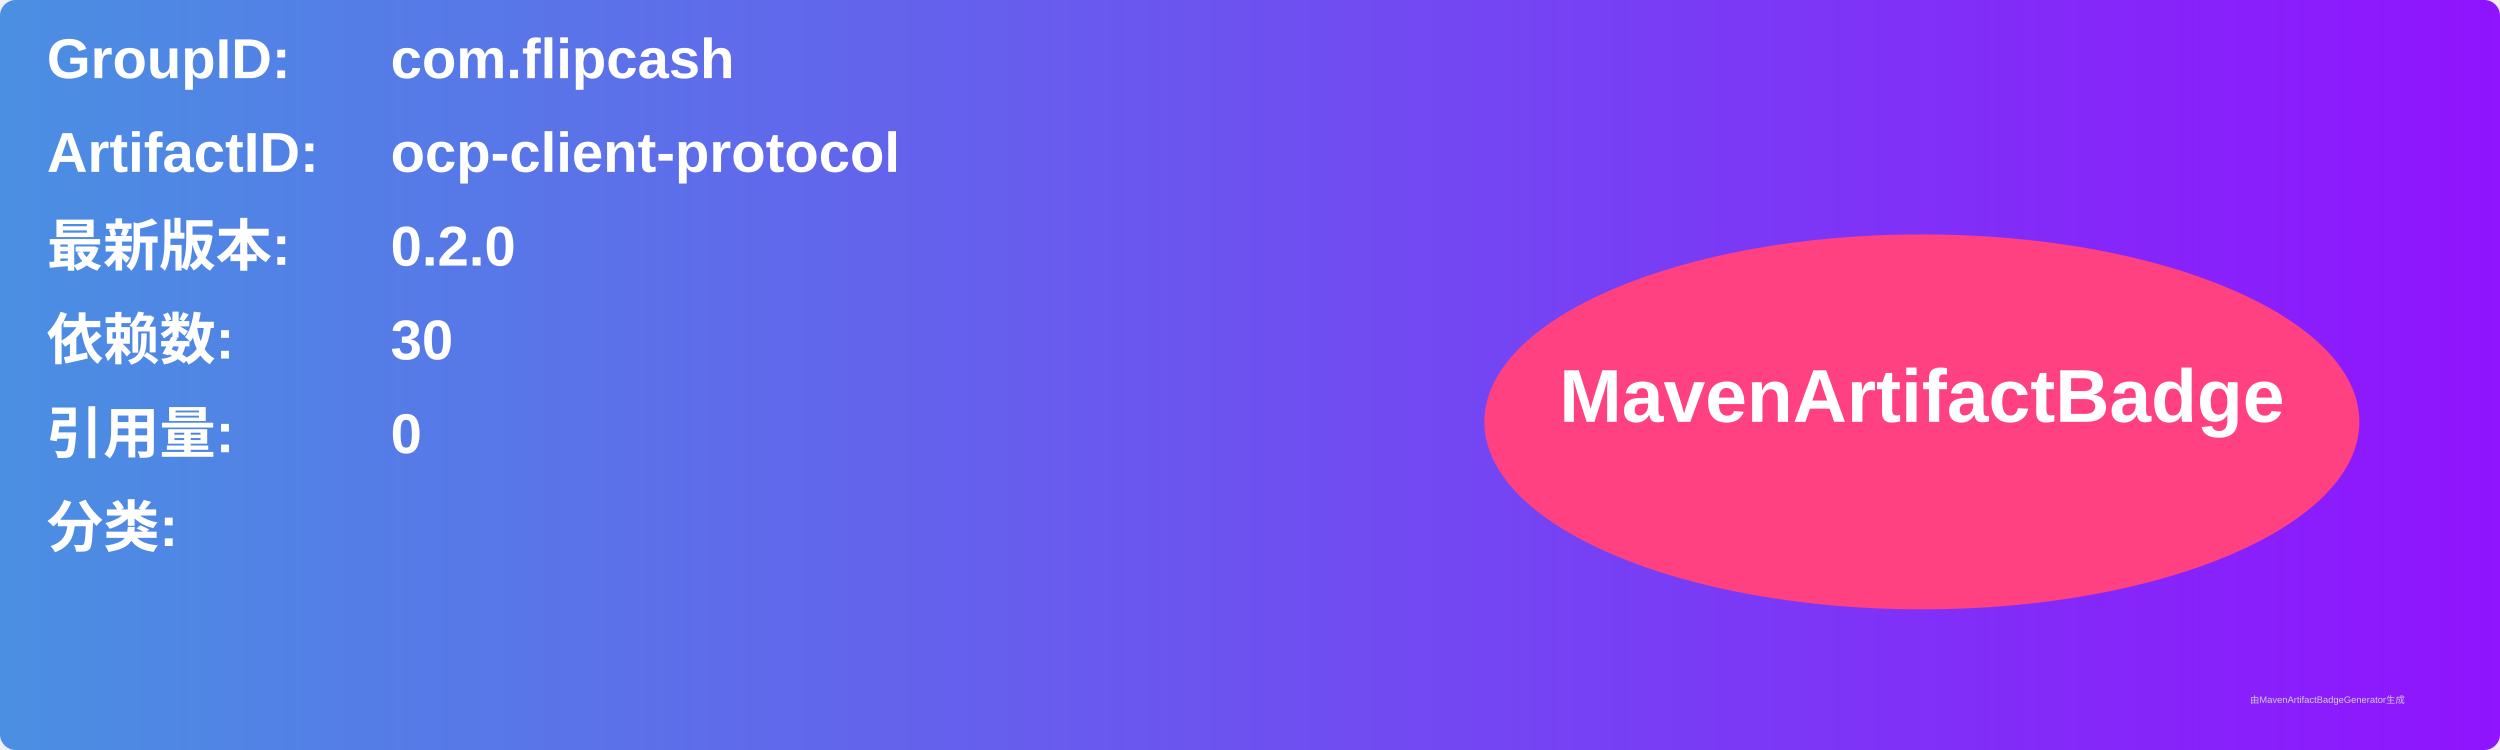
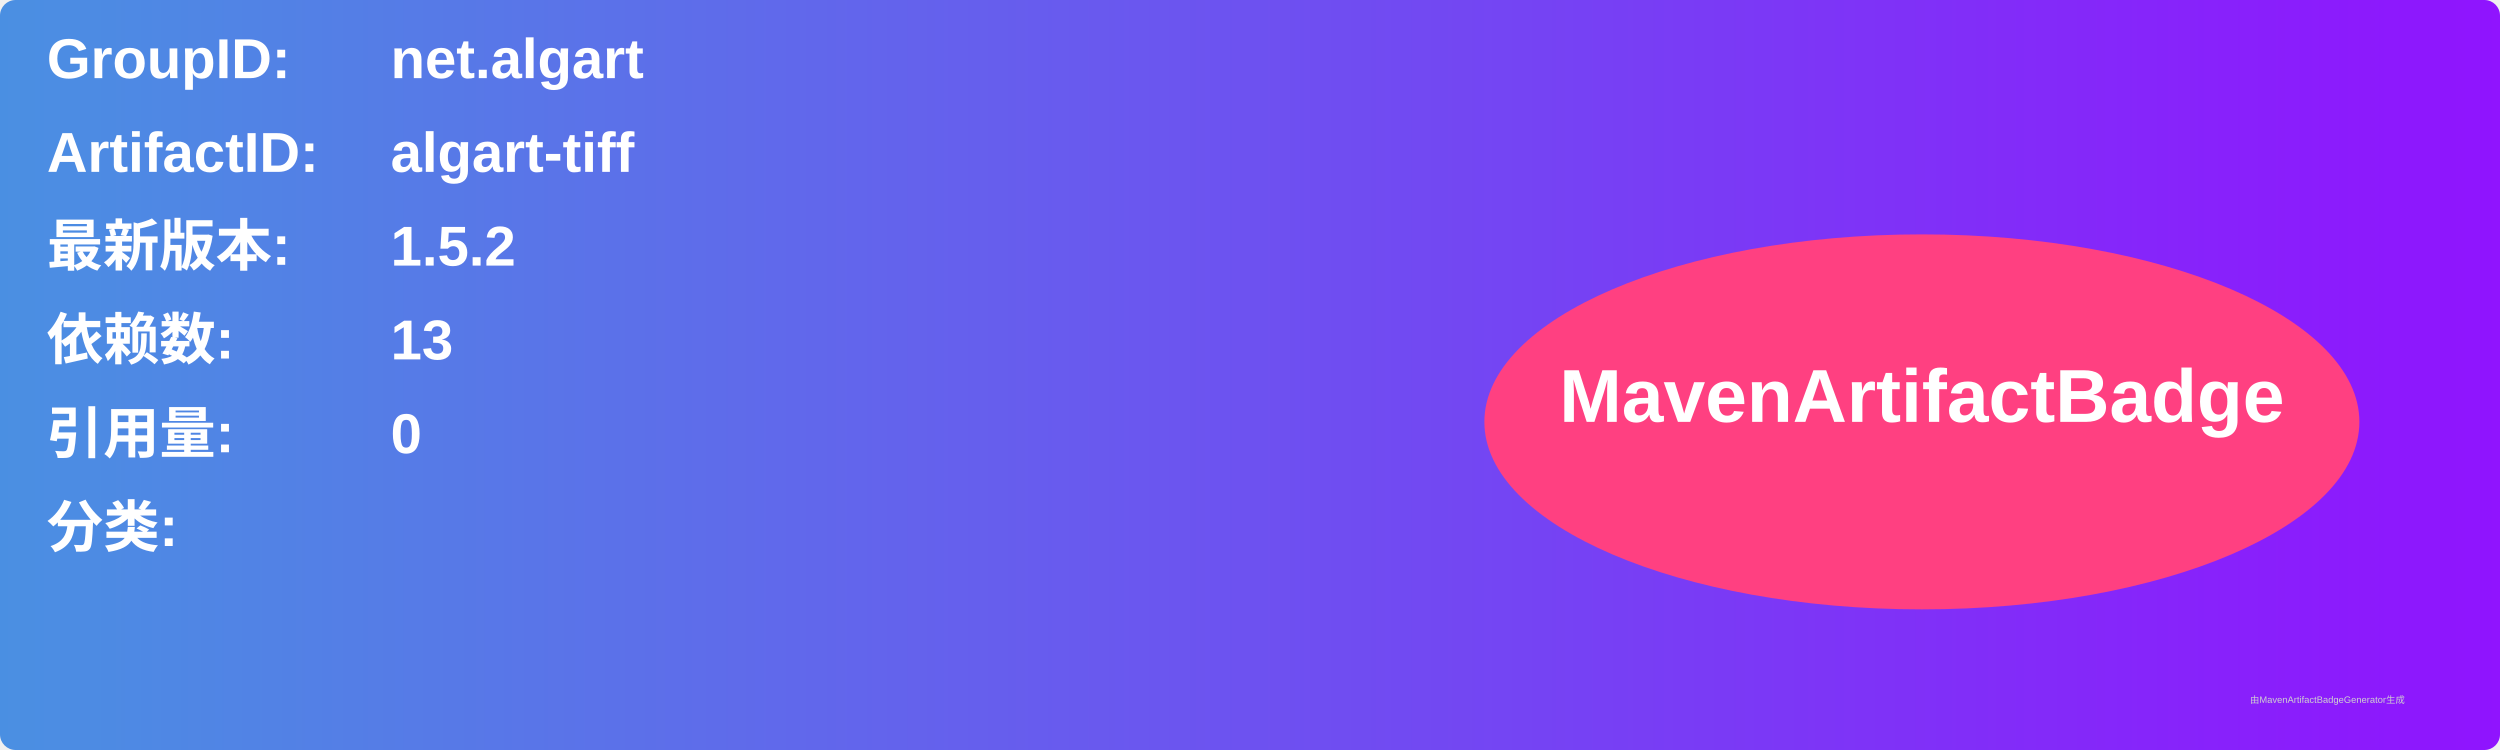
<svg xmlns="http://www.w3.org/2000/svg" width="800" height="240" viewBox="0 0 800 240">
  <linearGradient id="grad" x1="0%" y1="0%" x2="100%" y2="0%">
    <stop offset="0%" stop-color="#4a90e2" />
    <stop offset="100%" stop-color="#9013fe" />
  </linearGradient>
  <rect width="100%" height="100%" rx="5" ry="5" fill="url(#grad)" />
  <g transform="translate(15, 15)">
    <text x="0" y="10" font-family="Arial" font-size="18" fill="white" font-weight="bold" width="260">GroupID:</text>
-     <text x="110" y="10" font-family="Arial" font-size="18" fill="white" font-weight="bold" width="460">com.flipcash</text>
+     <text x="110" y="10" font-family="Arial" font-size="18" fill="white" font-weight="bold" width="460">net.algart</text>
    <text x="0" y="40" font-family="Arial" font-size="18" fill="white" font-weight="bold" width="260">ArtifactID:</text>
-     <text x="110" y="40" font-family="Arial" font-size="18" fill="white" font-weight="bold" width="460">ocp-client-protocol</text>
+     <text x="110" y="40" font-family="Arial" font-size="18" fill="white" font-weight="bold" width="460">algart-tiff</text>
    <text x="0" y="70" font-family="Arial" font-size="18" fill="white" font-weight="bold">最新版本:</text>
    <text x="110" y="70" font-family="Arial" font-size="18" fill="white" font-weight="bold">
-       <tspan font-weight="bold">0.2.0</tspan>
+       <tspan font-weight="bold">1.5.2</tspan>
    </text>
    <text x="0" y="100" font-family="Arial" font-size="18" fill="white" font-weight="bold">依赖数: </text>
    <text x="110" y="100" font-family="Arial" font-size="18" fill="white">
-       <tspan font-weight="bold">30</tspan>
+       <tspan font-weight="bold">13</tspan>
    </text>
    <text x="0" y="130" font-family="Arial" font-size="18" fill="white" font-weight="bold">引用量: </text>
    <text x="110" y="130" font-family="Arial" font-size="18" fill="white">
      <tspan font-weight="bold">0</tspan>
    </text>
    <text x="0" y="160" font-family="Arial" font-size="18" fill="white" font-weight="bold">分类:</text>
    <text x="10" y="190" font-family="Arial" font-size="10" fill="white">
      <tspan font-weight="bold" />
    </text>
    <ellipse cx="600" cy="120" rx="140" ry="60" fill="#ff4081" />
    <text x="600" y="120" text-anchor="middle" font-family="Arial" font-size="24" fill="white" font-weight="bold">MavenArtifactBadge</text>
  </g>
  <text x="720" y="225" font-family="Arial" font-size="3" fill="#d0d0d0">由MavenArtifactBadgeGenerator生成</text>
</svg>
